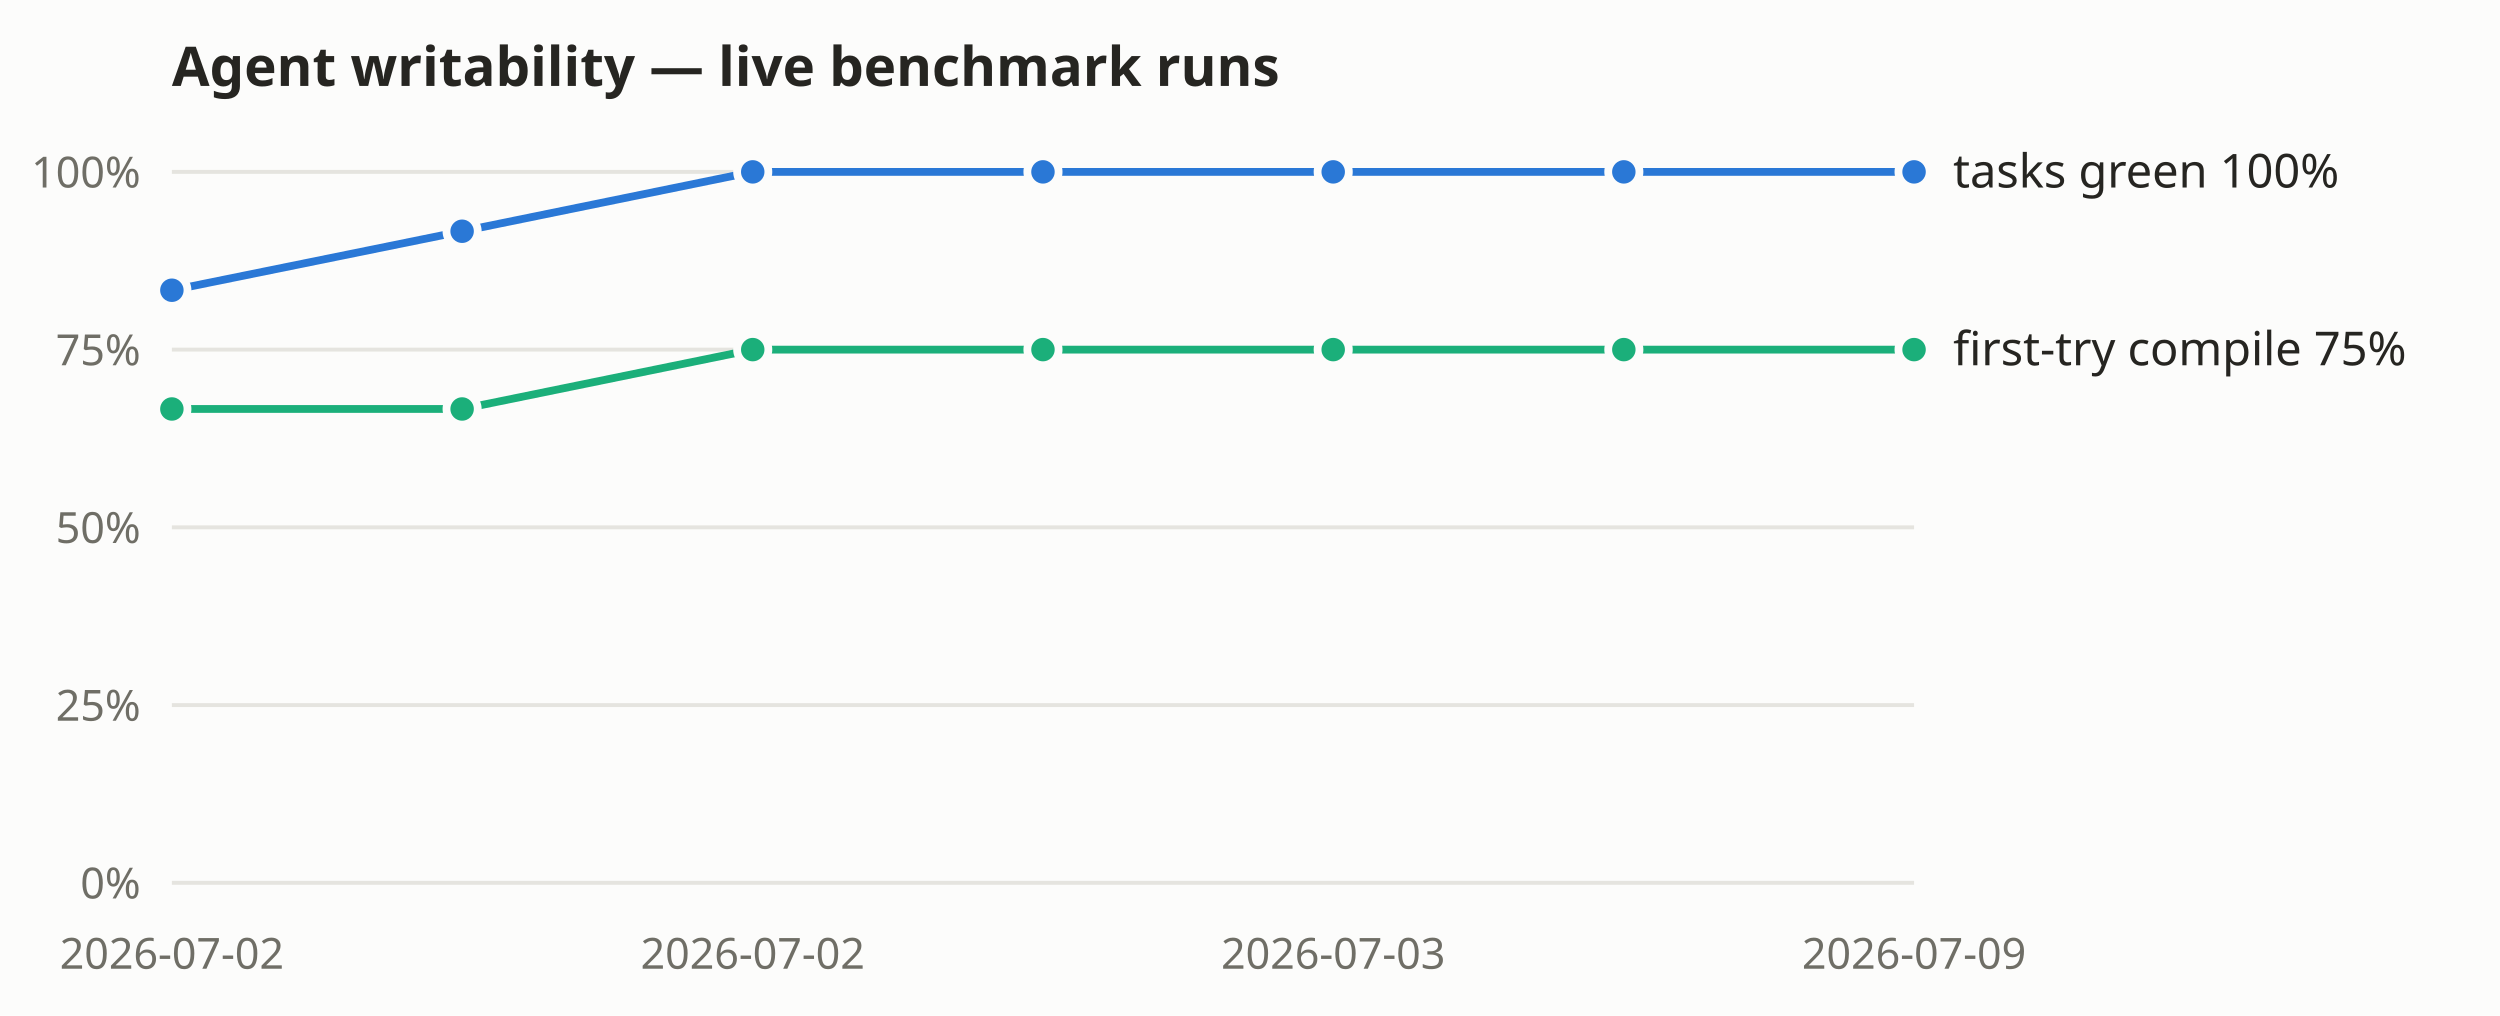
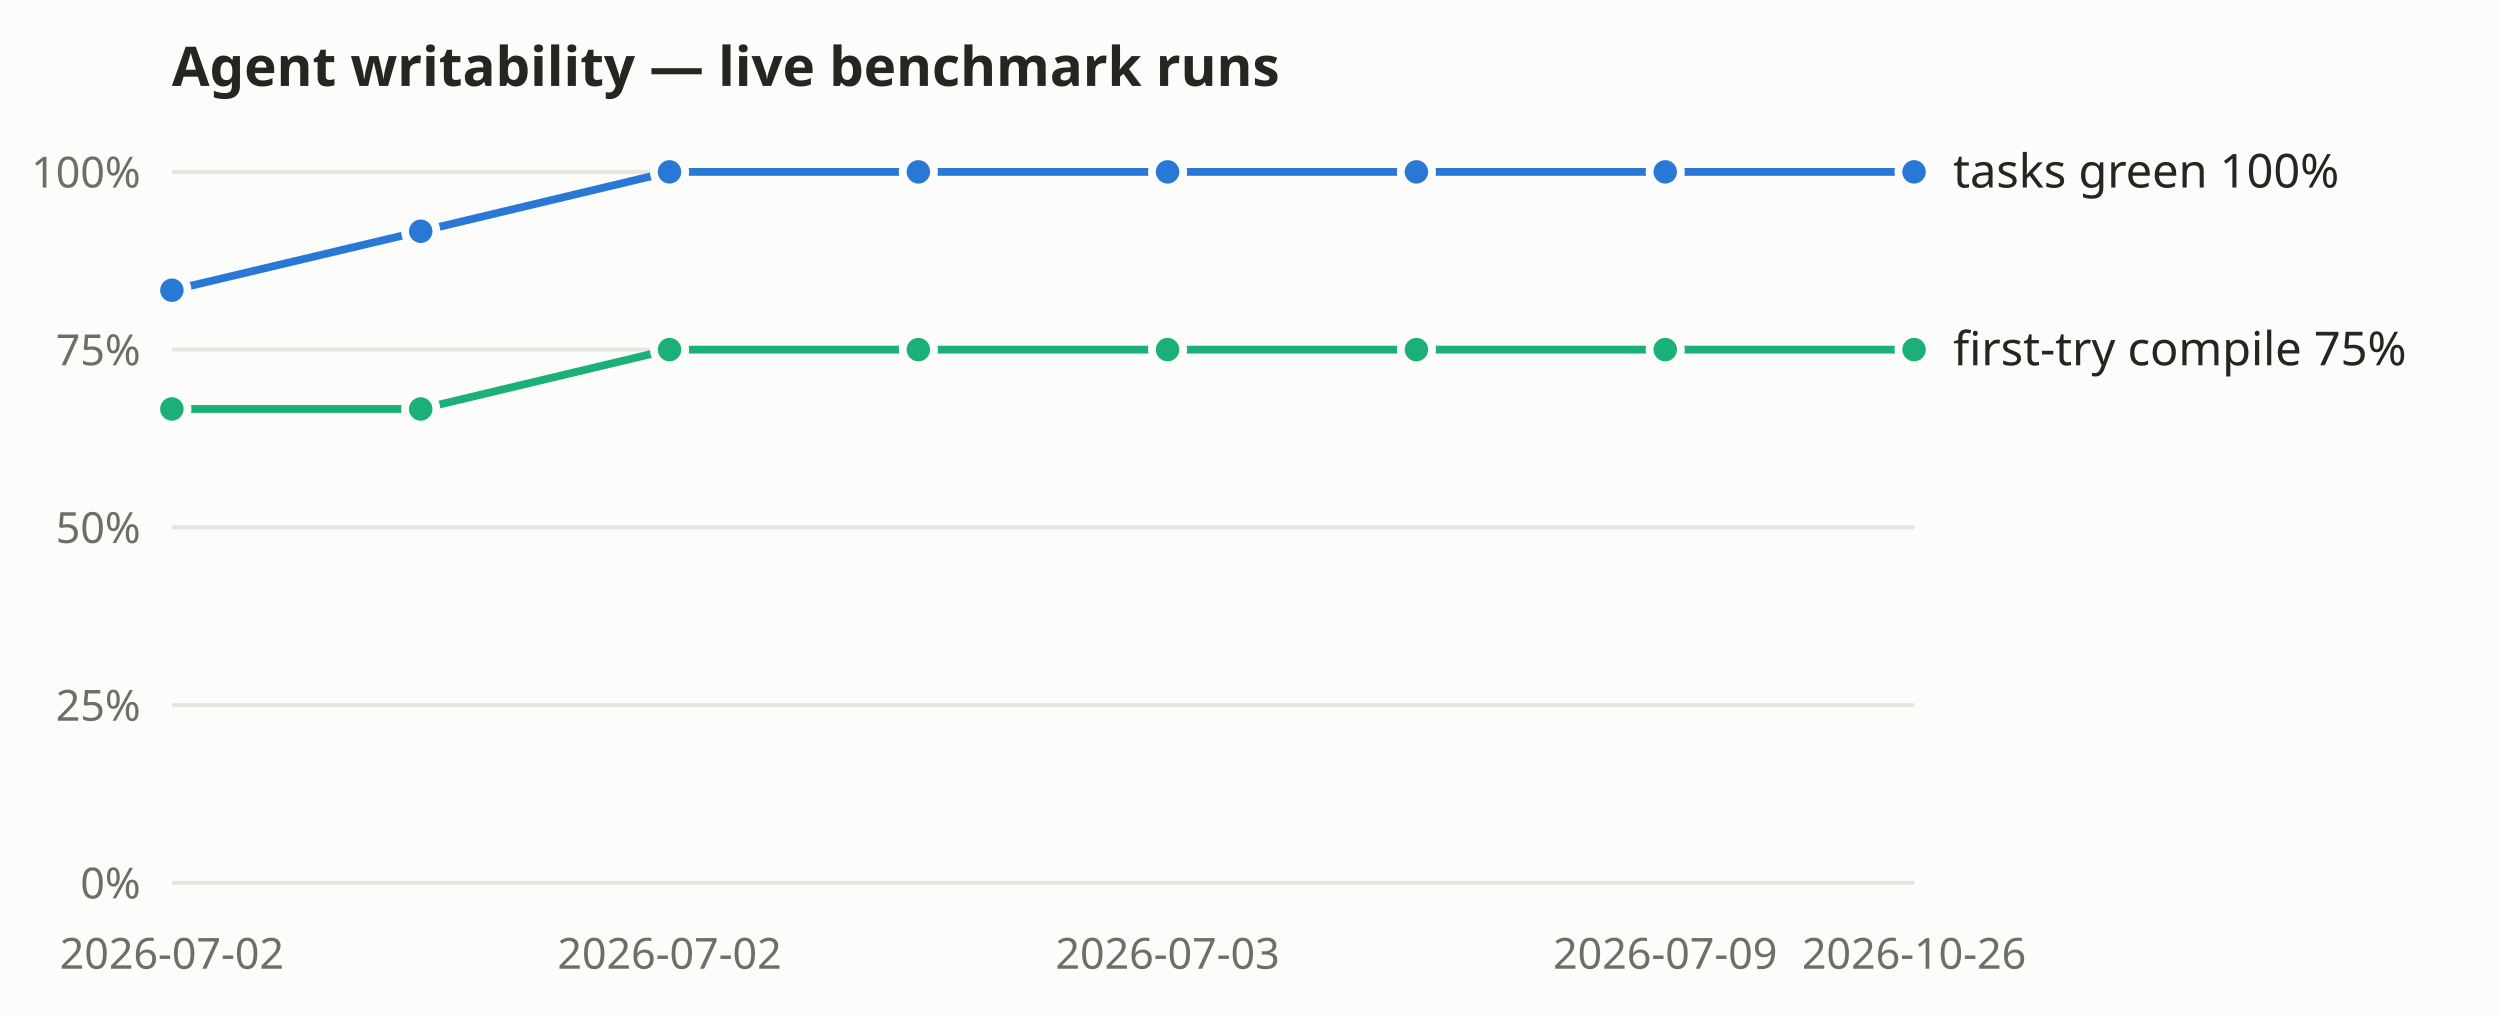
<svg xmlns="http://www.w3.org/2000/svg" width="640" height="260" viewBox="0 0 640 260" role="img" aria-label="Agent-writability benchmark: tasks-green and first-try compile rates over recorded live runs">
  <rect width="640" height="260" fill="#fcfcfb" />
  <text x="44" y="22" font-size="14" font-weight="600" fill="#262521" font-family="system-ui, sans-serif">Agent writability — live benchmark runs</text>
  <g font-family="system-ui, sans-serif">
    <line x1="44" y1="226.0" x2="490" y2="226.0" stroke="#e5e4df" stroke-width="1" />
    <text x="36" y="230.0" text-anchor="end" font-size="11" fill="#6f6e66">0%</text>
    <line x1="44" y1="180.5" x2="490" y2="180.5" stroke="#e5e4df" stroke-width="1" />
    <text x="36" y="184.5" text-anchor="end" font-size="11" fill="#6f6e66">25%</text>
    <line x1="44" y1="135.0" x2="490" y2="135.0" stroke="#e5e4df" stroke-width="1" />
    <text x="36" y="139.0" text-anchor="end" font-size="11" fill="#6f6e66">50%</text>
    <line x1="44" y1="89.5" x2="490" y2="89.5" stroke="#e5e4df" stroke-width="1" />
    <text x="36" y="93.5" text-anchor="end" font-size="11" fill="#6f6e66">75%</text>
    <line x1="44" y1="44.0" x2="490" y2="44.0" stroke="#e5e4df" stroke-width="1" />
    <text x="36" y="48.0" text-anchor="end" font-size="11" fill="#6f6e66">100%</text>
    <text x="44.0" y="248" text-anchor="middle" font-size="11" fill="#6f6e66">2026-07-02</text>
-     <text x="192.7" y="248" text-anchor="middle" font-size="11" fill="#6f6e66">2026-07-02</text>
-     <text x="341.3" y="248" text-anchor="middle" font-size="11" fill="#6f6e66">2026-07-03</text>
-     <text x="490.0" y="248" text-anchor="middle" font-size="11" fill="#6f6e66">2026-07-09</text>
-     <polyline fill="none" stroke="#2a78d6" stroke-width="2" points="44.0,74.3 118.3,59.2 192.7,44.0 267.0,44.0 341.3,44.0 415.7,44.0 490.0,44.0" />
+     <text x="171.4" y="248" text-anchor="middle" font-size="11" fill="#6f6e66">2026-07-02</text>
+     <text x="298.9" y="248" text-anchor="middle" font-size="11" fill="#6f6e66">2026-07-03</text>
+     <text x="426.3" y="248" text-anchor="middle" font-size="11" fill="#6f6e66">2026-07-09</text>
+     <text x="490.0" y="248" text-anchor="middle" font-size="11" fill="#6f6e66">2026-10-26</text>
+     <polyline fill="none" stroke="#2a78d6" stroke-width="2" points="44.0,74.3 107.7,59.2 171.4,44.0 235.1,44.0 298.9,44.0 362.6,44.0 426.3,44.0 490.0,44.0" />
    <circle cx="44.0" cy="74.3" r="4" fill="#2a78d6" stroke="#fcfcfb" stroke-width="2" />
-     <circle cx="118.3" cy="59.2" r="4" fill="#2a78d6" stroke="#fcfcfb" stroke-width="2" />
-     <circle cx="192.7" cy="44.0" r="4" fill="#2a78d6" stroke="#fcfcfb" stroke-width="2" />
-     <circle cx="267.0" cy="44.0" r="4" fill="#2a78d6" stroke="#fcfcfb" stroke-width="2" />
-     <circle cx="341.3" cy="44.0" r="4" fill="#2a78d6" stroke="#fcfcfb" stroke-width="2" />
-     <circle cx="415.7" cy="44.0" r="4" fill="#2a78d6" stroke="#fcfcfb" stroke-width="2" />
+     <circle cx="107.7" cy="59.2" r="4" fill="#2a78d6" stroke="#fcfcfb" stroke-width="2" />
+     <circle cx="171.4" cy="44.0" r="4" fill="#2a78d6" stroke="#fcfcfb" stroke-width="2" />
+     <circle cx="235.1" cy="44.0" r="4" fill="#2a78d6" stroke="#fcfcfb" stroke-width="2" />
+     <circle cx="298.9" cy="44.0" r="4" fill="#2a78d6" stroke="#fcfcfb" stroke-width="2" />
+     <circle cx="362.6" cy="44.0" r="4" fill="#2a78d6" stroke="#fcfcfb" stroke-width="2" />
+     <circle cx="426.3" cy="44.0" r="4" fill="#2a78d6" stroke="#fcfcfb" stroke-width="2" />
    <circle cx="490.0" cy="44.0" r="4" fill="#2a78d6" stroke="#fcfcfb" stroke-width="2" />
    <text x="500.0" y="48.0" font-size="12" fill="#262521">tasks green 100%</text>
-     <polyline fill="none" stroke="#1baf7a" stroke-width="2" points="44.0,104.7 118.3,104.7 192.7,89.5 267.0,89.5 341.3,89.5 415.7,89.5 490.0,89.5" />
+     <polyline fill="none" stroke="#1baf7a" stroke-width="2" points="44.0,104.7 107.7,104.7 171.4,89.5 235.1,89.5 298.9,89.5 362.6,89.5 426.3,89.5 490.0,89.5" />
    <circle cx="44.0" cy="104.7" r="4" fill="#1baf7a" stroke="#fcfcfb" stroke-width="2" />
-     <circle cx="118.3" cy="104.7" r="4" fill="#1baf7a" stroke="#fcfcfb" stroke-width="2" />
-     <circle cx="192.7" cy="89.5" r="4" fill="#1baf7a" stroke="#fcfcfb" stroke-width="2" />
-     <circle cx="267.0" cy="89.5" r="4" fill="#1baf7a" stroke="#fcfcfb" stroke-width="2" />
-     <circle cx="341.3" cy="89.5" r="4" fill="#1baf7a" stroke="#fcfcfb" stroke-width="2" />
-     <circle cx="415.7" cy="89.5" r="4" fill="#1baf7a" stroke="#fcfcfb" stroke-width="2" />
+     <circle cx="107.7" cy="104.7" r="4" fill="#1baf7a" stroke="#fcfcfb" stroke-width="2" />
+     <circle cx="171.4" cy="89.5" r="4" fill="#1baf7a" stroke="#fcfcfb" stroke-width="2" />
+     <circle cx="235.1" cy="89.5" r="4" fill="#1baf7a" stroke="#fcfcfb" stroke-width="2" />
+     <circle cx="298.9" cy="89.5" r="4" fill="#1baf7a" stroke="#fcfcfb" stroke-width="2" />
+     <circle cx="362.6" cy="89.5" r="4" fill="#1baf7a" stroke="#fcfcfb" stroke-width="2" />
+     <circle cx="426.3" cy="89.5" r="4" fill="#1baf7a" stroke="#fcfcfb" stroke-width="2" />
    <circle cx="490.0" cy="89.5" r="4" fill="#1baf7a" stroke="#fcfcfb" stroke-width="2" />
    <text x="500.0" y="93.5" font-size="12" fill="#262521">first-try compile 75%</text>
  </g>
</svg>
